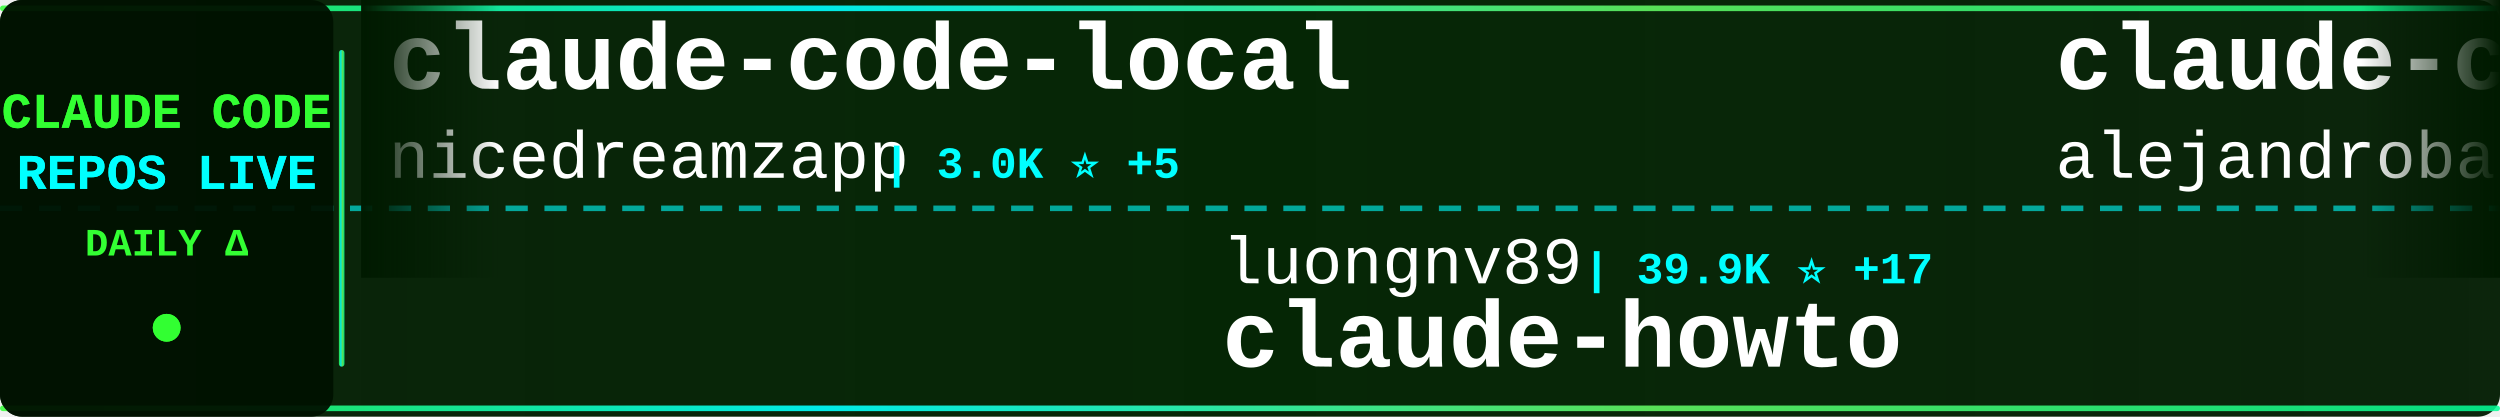
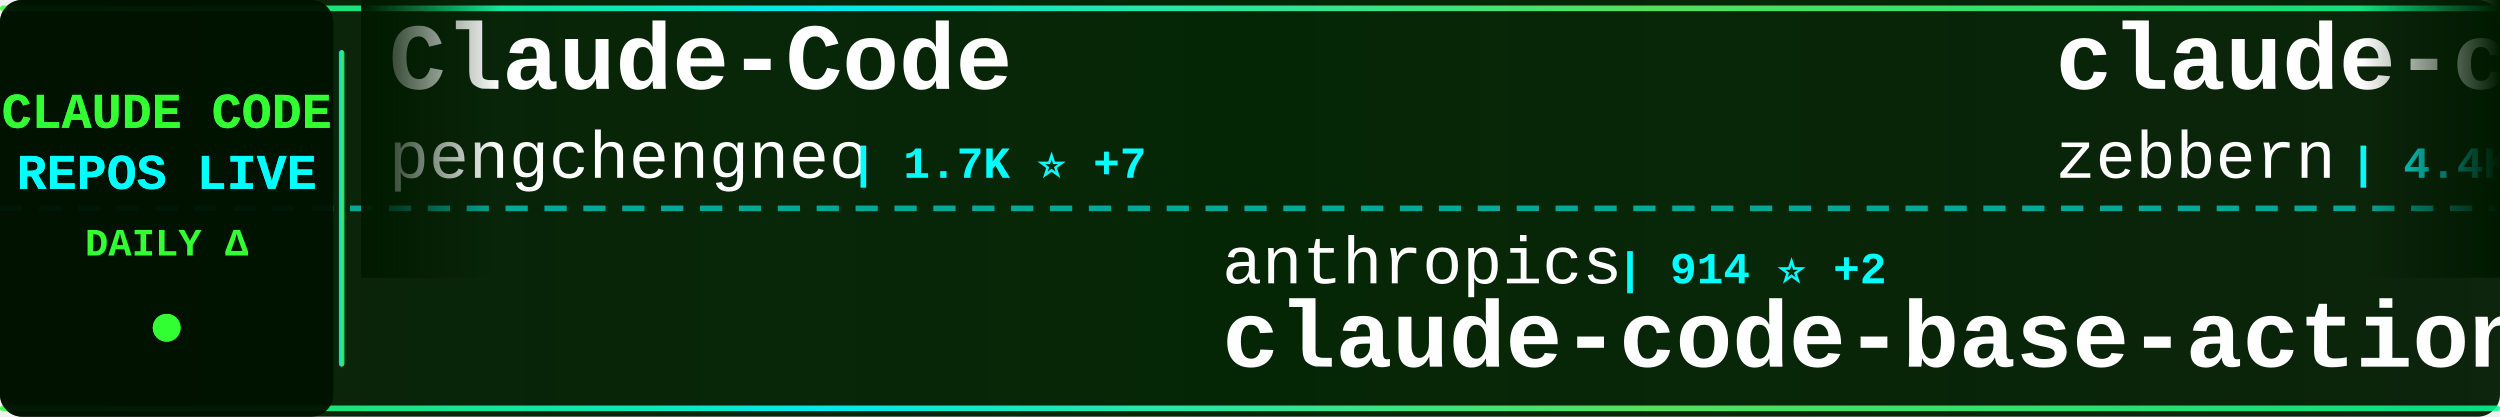
<svg xmlns="http://www.w3.org/2000/svg" width="900" height="150">
  <defs>
    <linearGradient id="tickerBg" x1="0%" y1="0%" x2="100%" y2="0%">
      <stop offset="0%" style="stop-color:#001a00;stop-opacity:0.95" />
      <stop offset="50%" style="stop-color:#002200;stop-opacity:0.98" />
      <stop offset="100%" style="stop-color:#001a00;stop-opacity:0.95" />
    </linearGradient>
    <linearGradient id="borderGrad" x1="0%" y1="0%" x2="100%" y2="0%">
      <stop offset="0%" style="stop-color:#33ff33;stop-opacity:0.85">
        <animate attributeName="stop-opacity" values="0.85;1;0.85" dur="2s" repeatCount="indefinite" />
      </stop>
      <stop offset="33%" style="stop-color:#00ffff;stop-opacity:0.9">
        <animate attributeName="stop-opacity" values="0.9;1;0.9" dur="2.2s" repeatCount="indefinite" />
      </stop>
      <stop offset="66%" style="stop-color:#66ff66;stop-opacity:0.85">
        <animate attributeName="stop-opacity" values="0.85;1;0.85" dur="1.8s" repeatCount="indefinite" />
      </stop>
      <stop offset="100%" style="stop-color:#00ff99;stop-opacity:0.85">
        <animate attributeName="stop-opacity" values="0.85;1;0.85" dur="2s" repeatCount="indefinite" />
      </stop>
    </linearGradient>
    <filter id="textGlow">
      <feGaussianBlur stdDeviation="0.1" result="coloredBlur" />
      <feMerge>
        <feMergeNode in="coloredBlur" />
        <feMergeNode in="SourceGraphic" />
      </feMerge>
    </filter>
    <filter id="metricGlow">
      <feGaussianBlur stdDeviation="0.2" result="coloredBlur" />
      <feMerge>
        <feMergeNode in="coloredBlur" />
        <feMergeNode in="SourceGraphic" />
      </feMerge>
    </filter>
    <linearGradient id="leftFade" x1="0%" y1="0%" x2="100%" y2="0%">
      <stop offset="0%" style="stop-color:#001a00;stop-opacity:1" />
      <stop offset="100%" style="stop-color:#001a00;stop-opacity:0" />
    </linearGradient>
    <linearGradient id="rightFade" x1="0%" y1="0%" x2="100%" y2="0%">
      <stop offset="0%" style="stop-color:#001a00;stop-opacity:0" />
      <stop offset="100%" style="stop-color:#001a00;stop-opacity:1" />
    </linearGradient>
  </defs>
  <rect width="900" height="150" fill="url(#tickerBg)" rx="8" />
  <rect x="0" y="2" width="900" height="2" fill="url(#borderGrad)" rx="1" />
  <rect x="0" y="146" width="900" height="2" fill="url(#borderGrad)" rx="1" />
  <line x1="0" y1="75" x2="900" y2="75" stroke="#00ffff" stroke-width="2" stroke-dasharray="8 6" opacity="0.6" />
  <rect x="0" y="0" width="120" height="150" fill="#001100" opacity="0.95" rx="8" />
  <text x="60" y="46" font-family="'Courier New', monospace" font-size="18" font-weight="bold" fill="#33ff33" text-anchor="middle" filter="url(#textGlow)">
    CLAUDE CODE
  </text>
  <text x="60" y="68" font-family="'Courier New', monospace" font-size="18" font-weight="bold" fill="#00ffff" text-anchor="middle" filter="url(#textGlow)">
    REPOS LIVE
  </text>
  <text x="60" y="92" font-family="'Courier New', monospace" font-size="14" font-weight="bold" fill="#33ff33" text-anchor="middle">
    DAILY Δ
  </text>
  <circle cx="60" cy="118" r="5" fill="#33ff33" filter="url(#metricGlow)">
    <animate attributeName="r" values="4;6;4" dur="1.5s" repeatCount="indefinite" />
    <animate attributeName="opacity" values="0.6;1;0.6" dur="1.5s" repeatCount="indefinite" />
  </circle>
  <rect x="122" y="18" width="2" height="114" fill="url(#borderGrad)" rx="1" />
  <clipPath id="tickerClip">
    <rect x="130" y="0" width="770" height="150" />
  </clipPath>
  <g clip-path="url(#tickerClip)">
    <g id="tickerItems">
      <animateTransform attributeName="transform" attributeType="XML" type="translate" from="0 0" to="-3000 0" dur="54s" repeatCount="indefinite" />
      <g transform="translate(0, 0)">
-         <text x="140" y="32" font-family="'Courier New', monospace" font-size="34" font-weight="bold" fill="#ffffff">claude-code-local</text>
-         <text x="140" y="64" font-family="'Courier New', monospace" font-size="24" font-weight="normal" fill="#ffffff" opacity="1.0">nicedreamzapp</text>
-         <text x="318" y="64" font-family="'Courier New', monospace" font-size="16" font-weight="bold" fill="#00ffff"> | 3.0K ⭐ +5</text>
+         <text x="140" y="32" font-family="'Courier New', monospace" font-size="34" font-weight="bold" fill="#ffffff">Claude-Code</text>
+         <text x="140" y="64" font-family="'Courier New', monospace" font-size="24" font-weight="normal" fill="#ffffff" opacity="1.0">pengchengneo</text>
+         <text x="306" y="64" font-family="'Courier New', monospace" font-size="16" font-weight="bold" fill="#00ffff"> | 1.7K ⭐ +7</text>
      </g>
      <g transform="translate(300, 0)">
-         <text x="140" y="102" font-family="'Courier New', monospace" font-size="24" font-weight="normal" fill="#ffffff" opacity="1.0">luongnv89</text>
-         <text x="270" y="102" font-family="'Courier New', monospace" font-size="16" font-weight="bold" fill="#00ffff"> | 39.9K ⭐ +17</text>
-         <text x="140" y="132" font-family="'Courier New', monospace" font-size="34" font-weight="bold" fill="#ffffff">claude-howto</text>
+         <text x="140" y="102" font-family="'Courier New', monospace" font-size="24" font-weight="normal" fill="#ffffff" opacity="1.0">anthropics</text>
+         <text x="282" y="102" font-family="'Courier New', monospace" font-size="16" font-weight="bold" fill="#00ffff"> | 914 ⭐ +2</text>
+         <text x="140" y="132" font-family="'Courier New', monospace" font-size="34" font-weight="bold" fill="#ffffff">claude-code-base-action</text>
      </g>
      <g transform="translate(600, 0)">
-         <text x="140" y="32" font-family="'Courier New', monospace" font-size="34" font-weight="bold" fill="#ffffff">claude-code-from-source</text>
-         <text x="140" y="64" font-family="'Courier New', monospace" font-size="24" font-weight="normal" fill="#ffffff" opacity="1.0">alejandrobalderas</text>
-         <text x="366" y="64" font-family="'Courier New', monospace" font-size="16" font-weight="bold" fill="#00ffff"> | 2.7K ⭐ +1</text>
+         <text x="140" y="32" font-family="'Courier New', monospace" font-size="34" font-weight="bold" fill="#ffffff">claude-code-guide</text>
+         <text x="140" y="64" font-family="'Courier New', monospace" font-size="24" font-weight="normal" fill="#ffffff" opacity="1.0">zebbern</text>
+         <text x="246" y="64" font-family="'Courier New', monospace" font-size="16" font-weight="bold" fill="#00ffff"> | 4.4K ⭐ +1</text>
      </g>
      <g transform="translate(900, 0)">
-         <text x="140" y="102" font-family="'Courier New', monospace" font-size="24" font-weight="normal" fill="#ffffff" opacity="1.0">lorryjovens-hub</text>
-         <text x="342" y="102" font-family="'Courier New', monospace" font-size="16" font-weight="bold" fill="#00ffff"> | 1.7K ⭐</text>
-         <text x="140" y="132" font-family="'Courier New', monospace" font-size="34" font-weight="bold" fill="#ffffff">claude-code-rust</text>
+         <text x="140" y="102" font-family="'Courier New', monospace" font-size="24" font-weight="normal" fill="#ffffff" opacity="1.0">anthropics</text>
+         <text x="282" y="102" font-family="'Courier New', monospace" font-size="16" font-weight="bold" fill="#00ffff"> | 8.4K ⭐ +12</text>
+         <text x="140" y="132" font-family="'Courier New', monospace" font-size="34" font-weight="bold" fill="#ffffff">claude-code-action</text>
      </g>
      <g transform="translate(1200, 0)">
-         <text x="140" y="32" font-family="'Courier New', monospace" font-size="34" font-weight="bold" fill="#ffffff">claude-code-settings</text>
-         <text x="140" y="64" font-family="'Courier New', monospace" font-size="24" font-weight="normal" fill="#ffffff" opacity="1.0">feiskyer</text>
-         <text x="258" y="64" font-family="'Courier New', monospace" font-size="16" font-weight="bold" fill="#00ffff"> | 1.6K ⭐ +3</text>
+         <text x="140" y="32" font-family="'Courier New', monospace" font-size="34" font-weight="bold" fill="#ffffff">claude-code-source</text>
+         <text x="140" y="64" font-family="'Courier New', monospace" font-size="24" font-weight="normal" fill="#ffffff" opacity="1.0">AprilNEA</text>
+         <text x="258" y="64" font-family="'Courier New', monospace" font-size="16" font-weight="bold" fill="#00ffff"> | 392 ⭐</text>
      </g>
      <g transform="translate(1500, 0)">
-         <text x="140" y="102" font-family="'Courier New', monospace" font-size="24" font-weight="normal" fill="#ffffff" opacity="1.0">https-deeplearning-ai</text>
-         <text x="414" y="102" font-family="'Courier New', monospace" font-size="16" font-weight="bold" fill="#00ffff"> | 534 ⭐ +1</text>
-         <text x="140" y="132" font-family="'Courier New', monospace" font-size="34" font-weight="bold" fill="#ffffff">sc-claude-code-files</text>
+         <text x="140" y="102" font-family="'Courier New', monospace" font-size="24" font-weight="normal" fill="#ffffff" opacity="1.0">musistudio</text>
+         <text x="282" y="102" font-family="'Courier New', monospace" font-size="16" font-weight="bold" fill="#00ffff"> | 35.9K ⭐ +27</text>
+         <text x="140" y="132" font-family="'Courier New', monospace" font-size="34" font-weight="bold" fill="#ffffff">claude-code-router</text>
      </g>
      <g transform="translate(1800, 0)">
-         <text x="140" y="32" font-family="'Courier New', monospace" font-size="34" font-weight="bold" fill="#ffffff">learn-claude-code</text>
-         <text x="140" y="64" font-family="'Courier New', monospace" font-size="24" font-weight="normal" fill="#ffffff" opacity="1.0">shareAI-lab</text>
-         <text x="294" y="64" font-family="'Courier New', monospace" font-size="16" font-weight="bold" fill="#00ffff"> | 71.4K ⭐ +95</text>
+         <text x="140" y="32" font-family="'Courier New', monospace" font-size="34" font-weight="bold" fill="#ffffff">Claude-code</text>
+         <text x="140" y="64" font-family="'Courier New', monospace" font-size="24" font-weight="normal" fill="#ffffff" opacity="1.0">fazxes</text>
+         <text x="234" y="64" font-family="'Courier New', monospace" font-size="16" font-weight="bold" fill="#00ffff"> | 225 ⭐</text>
      </g>
      <g transform="translate(2100, 0)">
-         <text x="140" y="102" font-family="'Courier New', monospace" font-size="24" font-weight="normal" fill="#ffffff" opacity="1.0">diet103</text>
-         <text x="246" y="102" font-family="'Courier New', monospace" font-size="16" font-weight="bold" fill="#00ffff"> | 9.8K ⭐ +10</text>
-         <text x="140" y="132" font-family="'Courier New', monospace" font-size="34" font-weight="bold" fill="#ffffff">claude-code-infrastructu...</text>
+         <text x="140" y="102" font-family="'Courier New', monospace" font-size="24" font-weight="normal" fill="#ffffff" opacity="1.0">sugyan</text>
+         <text x="234" y="102" font-family="'Courier New', monospace" font-size="16" font-weight="bold" fill="#00ffff"> | 1.1K ⭐</text>
+         <text x="140" y="132" font-family="'Courier New', monospace" font-size="34" font-weight="bold" fill="#ffffff">claude-code-webui</text>
      </g>
      <g transform="translate(2400, 0)">
-         <text x="140" y="32" font-family="'Courier New', monospace" font-size="34" font-weight="bold" fill="#ffffff">claude-code-workflows</text>
-         <text x="140" y="64" font-family="'Courier New', monospace" font-size="24" font-weight="normal" fill="#ffffff" opacity="1.0">OneRedOak</text>
-         <text x="270" y="64" font-family="'Courier New', monospace" font-size="16" font-weight="bold" fill="#00ffff"> | 3.9K ⭐ +1</text>
+         <text x="140" y="32" font-family="'Courier New', monospace" font-size="34" font-weight="bold" fill="#ffffff">Claude-Code</text>
+         <text x="140" y="64" font-family="'Courier New', monospace" font-size="24" font-weight="normal" fill="#ffffff" opacity="1.0">KPR111</text>
+         <text x="234" y="64" font-family="'Courier New', monospace" font-size="16" font-weight="bold" fill="#00ffff"> | 18 ⭐</text>
      </g>
      <g transform="translate(2700, 0)">
-         <text x="140" y="102" font-family="'Courier New', monospace" font-size="24" font-weight="normal" fill="#ffffff" opacity="1.0">carlvellotti</text>
-         <text x="306" y="102" font-family="'Courier New', monospace" font-size="16" font-weight="bold" fill="#00ffff"> | 2.1K ⭐</text>
-         <text x="140" y="132" font-family="'Courier New', monospace" font-size="34" font-weight="bold" fill="#ffffff">claude-code-pm-course</text>
+         <text x="140" y="102" font-family="'Courier New', monospace" font-size="24" font-weight="normal" fill="#ffffff" opacity="1.0">oboard</text>
+         <text x="234" y="102" font-family="'Courier New', monospace" font-size="16" font-weight="bold" fill="#00ffff"> | 3.3K ⭐ +1</text>
+         <text x="140" y="132" font-family="'Courier New', monospace" font-size="34" font-weight="bold" fill="#ffffff">claude-code-rev</text>
      </g>
      <g transform="translate(3000, 0)">
-         <text x="140" y="32" font-family="'Courier New', monospace" font-size="34" font-weight="bold" fill="#ffffff">claude-code-local</text>
-         <text x="140" y="64" font-family="'Courier New', monospace" font-size="24" font-weight="normal" fill="#ffffff" opacity="1.0">nicedreamzapp</text>
-         <text x="318" y="64" font-family="'Courier New', monospace" font-size="16" font-weight="bold" fill="#00ffff"> | 3.0K ⭐ +5</text>
+         <text x="140" y="32" font-family="'Courier New', monospace" font-size="34" font-weight="bold" fill="#ffffff">Claude-Code</text>
+         <text x="140" y="64" font-family="'Courier New', monospace" font-size="24" font-weight="normal" fill="#ffffff" opacity="1.0">pengchengneo</text>
+         <text x="306" y="64" font-family="'Courier New', monospace" font-size="16" font-weight="bold" fill="#00ffff"> | 1.7K ⭐ +7</text>
      </g>
      <g transform="translate(3300, 0)">
-         <text x="140" y="102" font-family="'Courier New', monospace" font-size="24" font-weight="normal" fill="#ffffff" opacity="1.0">luongnv89</text>
-         <text x="270" y="102" font-family="'Courier New', monospace" font-size="16" font-weight="bold" fill="#00ffff"> | 39.9K ⭐ +17</text>
-         <text x="140" y="132" font-family="'Courier New', monospace" font-size="34" font-weight="bold" fill="#ffffff">claude-howto</text>
+         <text x="140" y="102" font-family="'Courier New', monospace" font-size="24" font-weight="normal" fill="#ffffff" opacity="1.0">anthropics</text>
+         <text x="282" y="102" font-family="'Courier New', monospace" font-size="16" font-weight="bold" fill="#00ffff"> | 914 ⭐ +2</text>
+         <text x="140" y="132" font-family="'Courier New', monospace" font-size="34" font-weight="bold" fill="#ffffff">claude-code-base-action</text>
      </g>
      <g transform="translate(3600, 0)">
-         <text x="140" y="32" font-family="'Courier New', monospace" font-size="34" font-weight="bold" fill="#ffffff">claude-code-from-source</text>
-         <text x="140" y="64" font-family="'Courier New', monospace" font-size="24" font-weight="normal" fill="#ffffff" opacity="1.0">alejandrobalderas</text>
-         <text x="366" y="64" font-family="'Courier New', monospace" font-size="16" font-weight="bold" fill="#00ffff"> | 2.7K ⭐ +1</text>
+         <text x="140" y="32" font-family="'Courier New', monospace" font-size="34" font-weight="bold" fill="#ffffff">claude-code-guide</text>
+         <text x="140" y="64" font-family="'Courier New', monospace" font-size="24" font-weight="normal" fill="#ffffff" opacity="1.0">zebbern</text>
+         <text x="246" y="64" font-family="'Courier New', monospace" font-size="16" font-weight="bold" fill="#00ffff"> | 4.4K ⭐ +1</text>
      </g>
      <g transform="translate(3900, 0)">
-         <text x="140" y="102" font-family="'Courier New', monospace" font-size="24" font-weight="normal" fill="#ffffff" opacity="1.0">lorryjovens-hub</text>
-         <text x="342" y="102" font-family="'Courier New', monospace" font-size="16" font-weight="bold" fill="#00ffff"> | 1.7K ⭐</text>
-         <text x="140" y="132" font-family="'Courier New', monospace" font-size="34" font-weight="bold" fill="#ffffff">claude-code-rust</text>
+         <text x="140" y="102" font-family="'Courier New', monospace" font-size="24" font-weight="normal" fill="#ffffff" opacity="1.0">anthropics</text>
+         <text x="282" y="102" font-family="'Courier New', monospace" font-size="16" font-weight="bold" fill="#00ffff"> | 8.4K ⭐ +12</text>
+         <text x="140" y="132" font-family="'Courier New', monospace" font-size="34" font-weight="bold" fill="#ffffff">claude-code-action</text>
      </g>
    </g>
  </g>
  <rect x="130" y="0" width="50" height="100" fill="url(#leftFade)" />
  <rect x="850" y="0" width="50" height="100" fill="url(#rightFade)" />
</svg>
